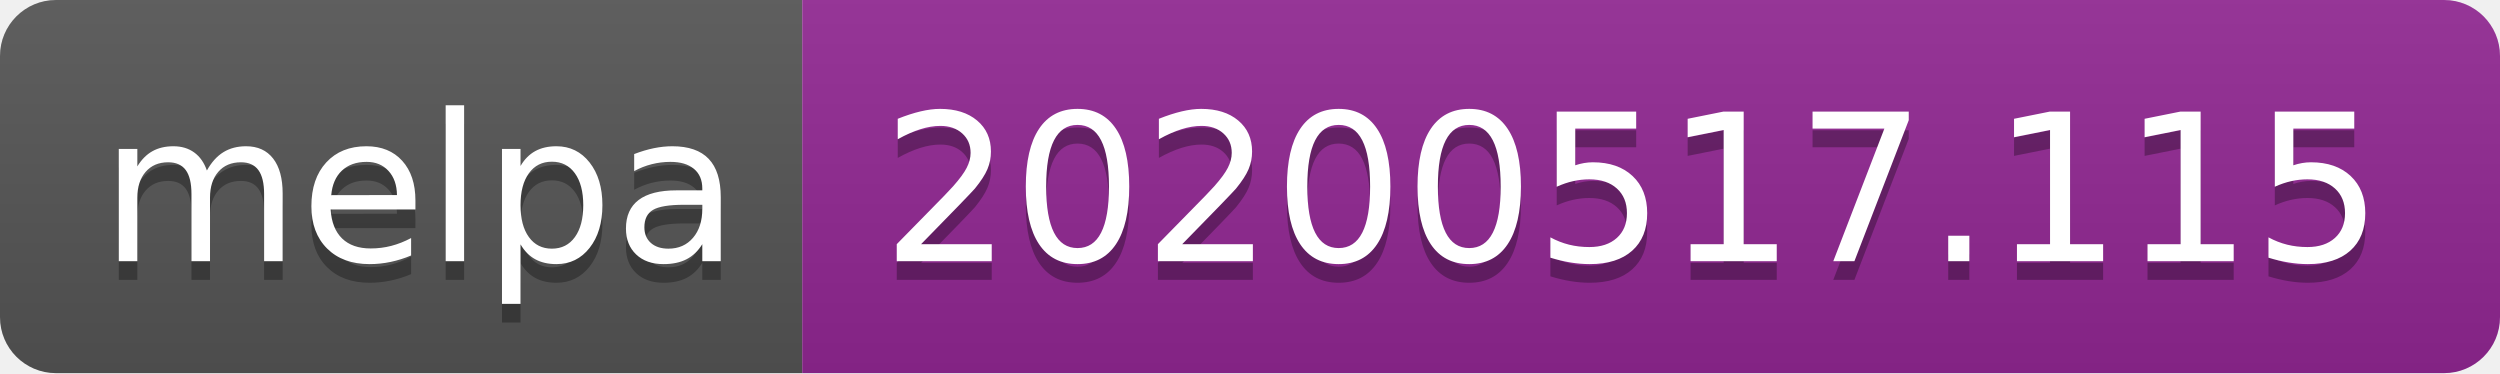
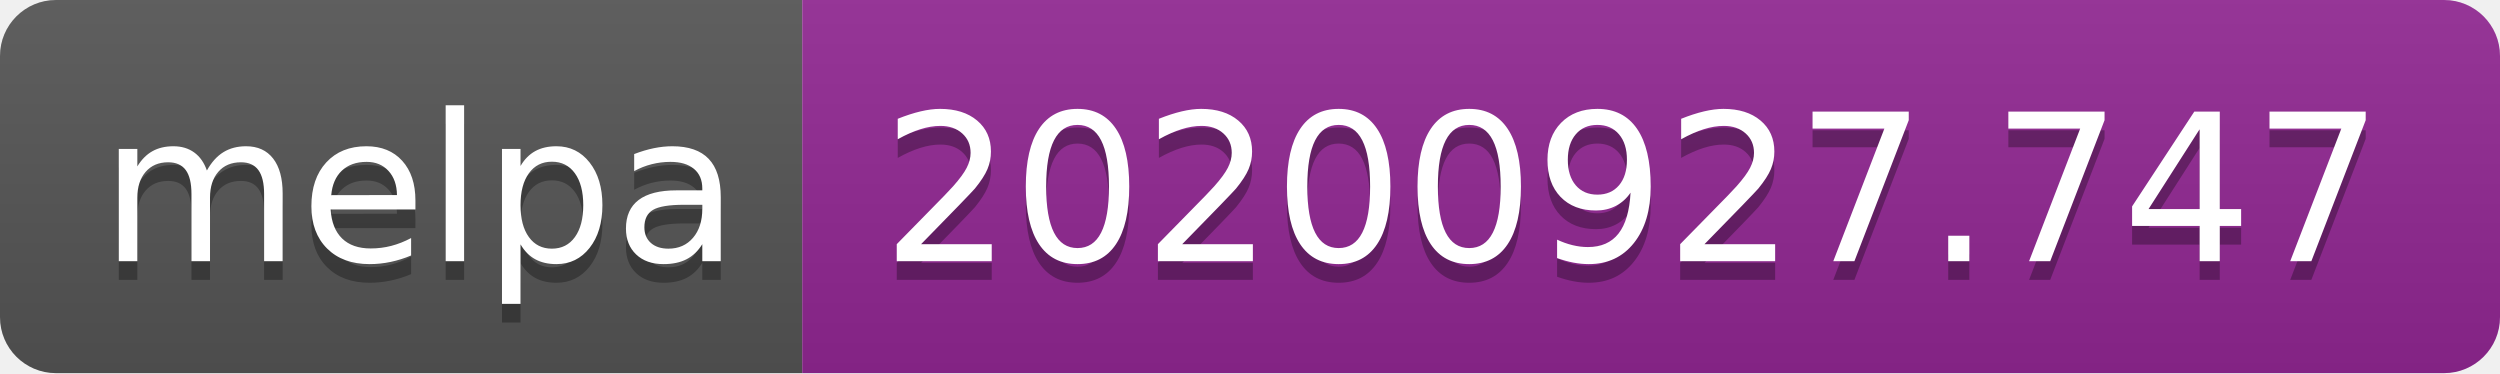
- <svg xmlns="http://www.w3.org/2000/svg" width="134" height="20" role="img" aria-label="melpa: 20200517.115">
+ <svg xmlns="http://www.w3.org/2000/svg" width="134" height="20" role="img" aria-label="melpa: 20200927.747">
  <linearGradient id="s" x2="0" y2="100%">
    <stop offset="0" stop-color="#bbb" stop-opacity=".1" />
    <stop offset="1" stop-opacity=".1" />
  </linearGradient>
  <clipPath id="r">
    <rect width="134" height="20" rx="3" fill="#fff" />
  </clipPath>
  <g clip-path="url(#r)">
    <rect width="43" height="20" fill="#555" />
    <rect x="43" width="91" height="20" fill="#922793" />
    <rect width="134" height="20" fill="url(#s)" />
  </g>
  <g fill="#fff" text-anchor="middle" font-family="Verdana,Geneva,DejaVu Sans,sans-serif" text-rendering="geometricPrecision" font-size="110">
    <text aria-hidden="true" x="225" y="150" fill="#010101" fill-opacity=".3" transform="scale(.1)" textLength="330">melpa</text>
    <text x="225" y="140" transform="scale(.1)" fill="#fff" textLength="330">melpa</text>
-     <text aria-hidden="true" x="875" y="150" fill="#010101" fill-opacity=".3" transform="scale(.1)" textLength="810">20200517.115</text>
-     <text x="875" y="140" transform="scale(.1)" fill="#fff" textLength="810">20200517.115</text>
+     <text aria-hidden="true" x="875" y="150" fill="#010101" fill-opacity=".3" transform="scale(.1)" textLength="810">20200927.747</text>
+     <text x="875" y="140" transform="scale(.1)" fill="#fff" textLength="810">20200927.747</text>
  </g>
</svg>
